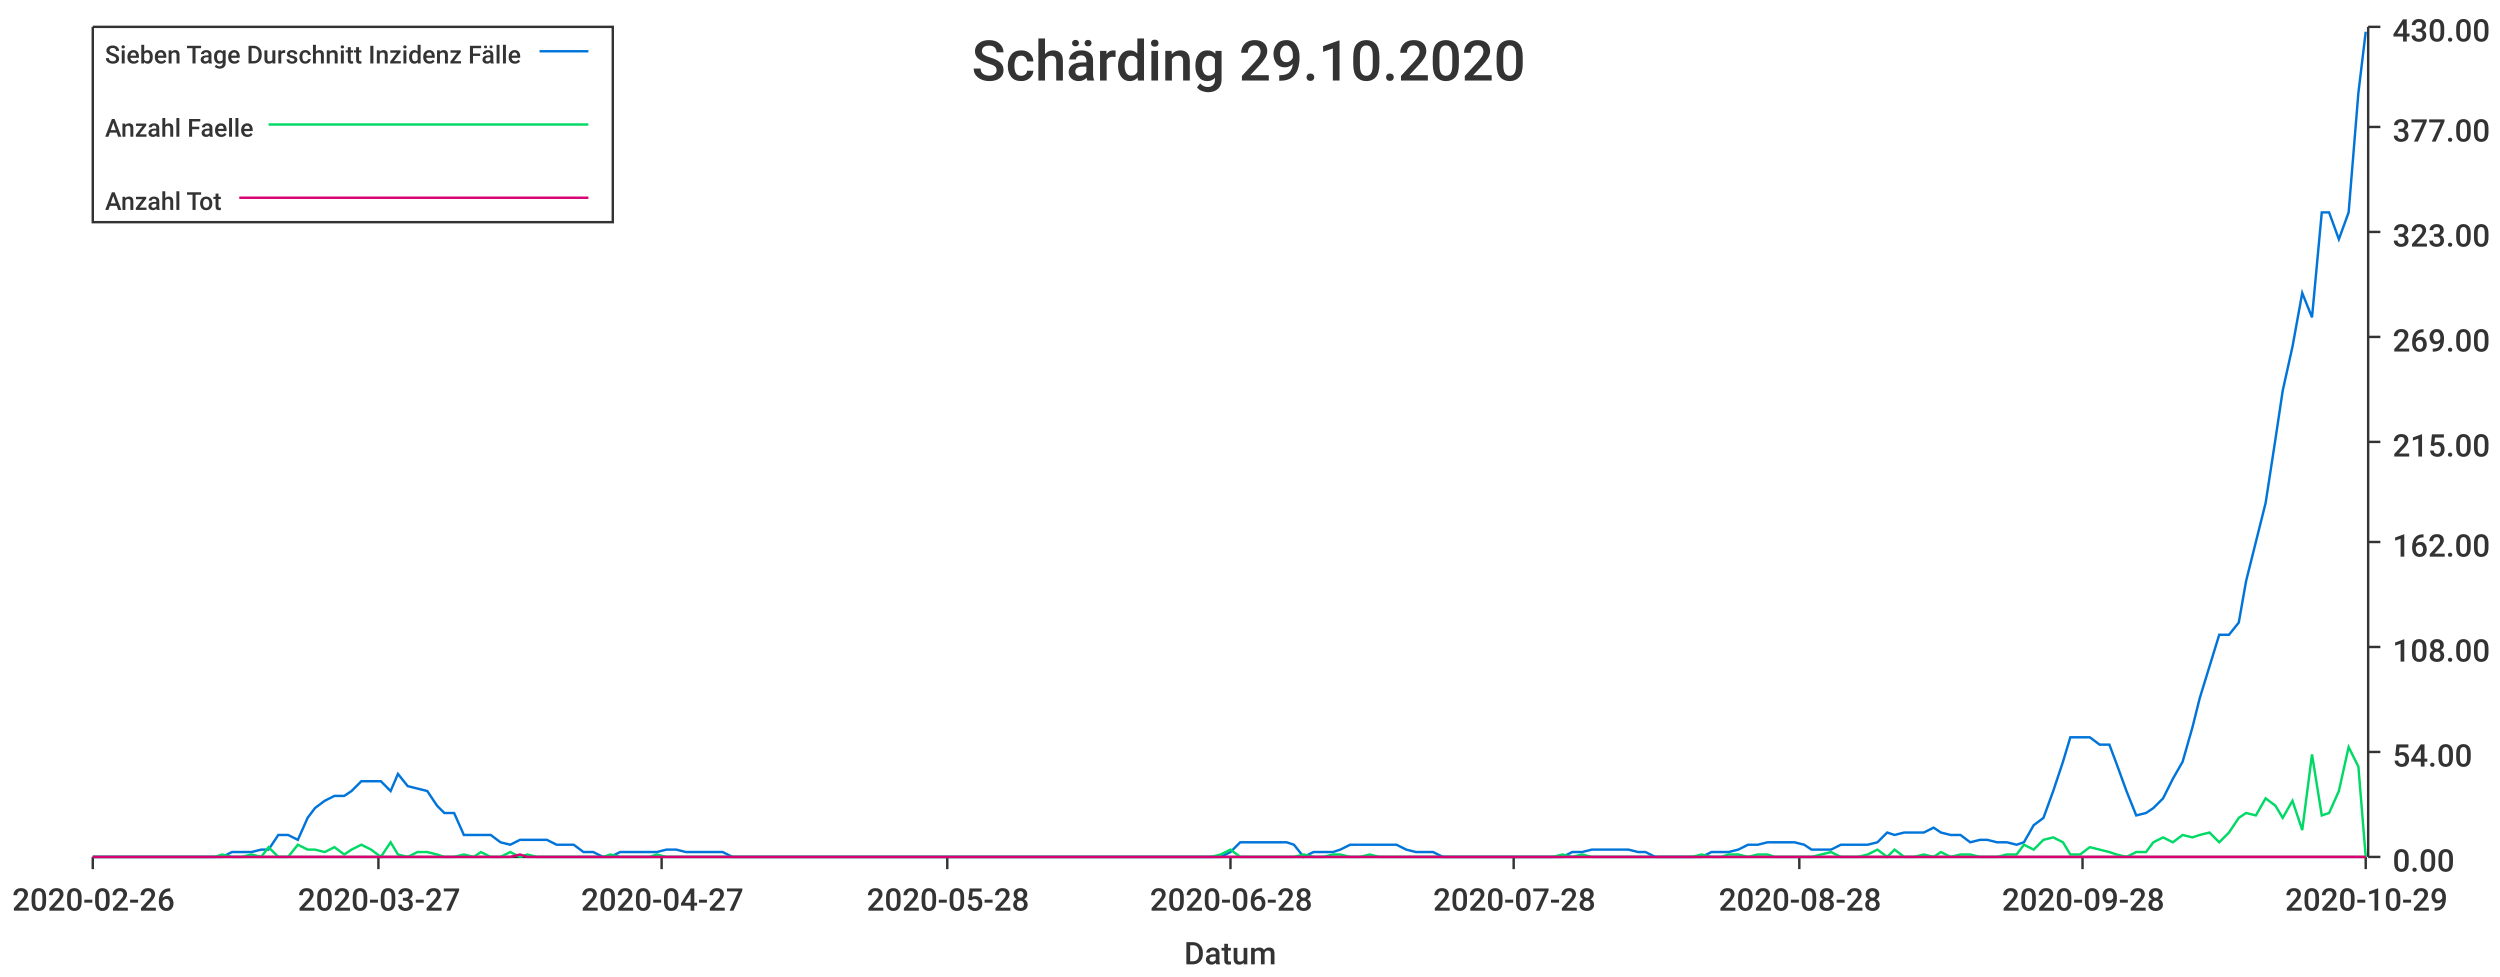
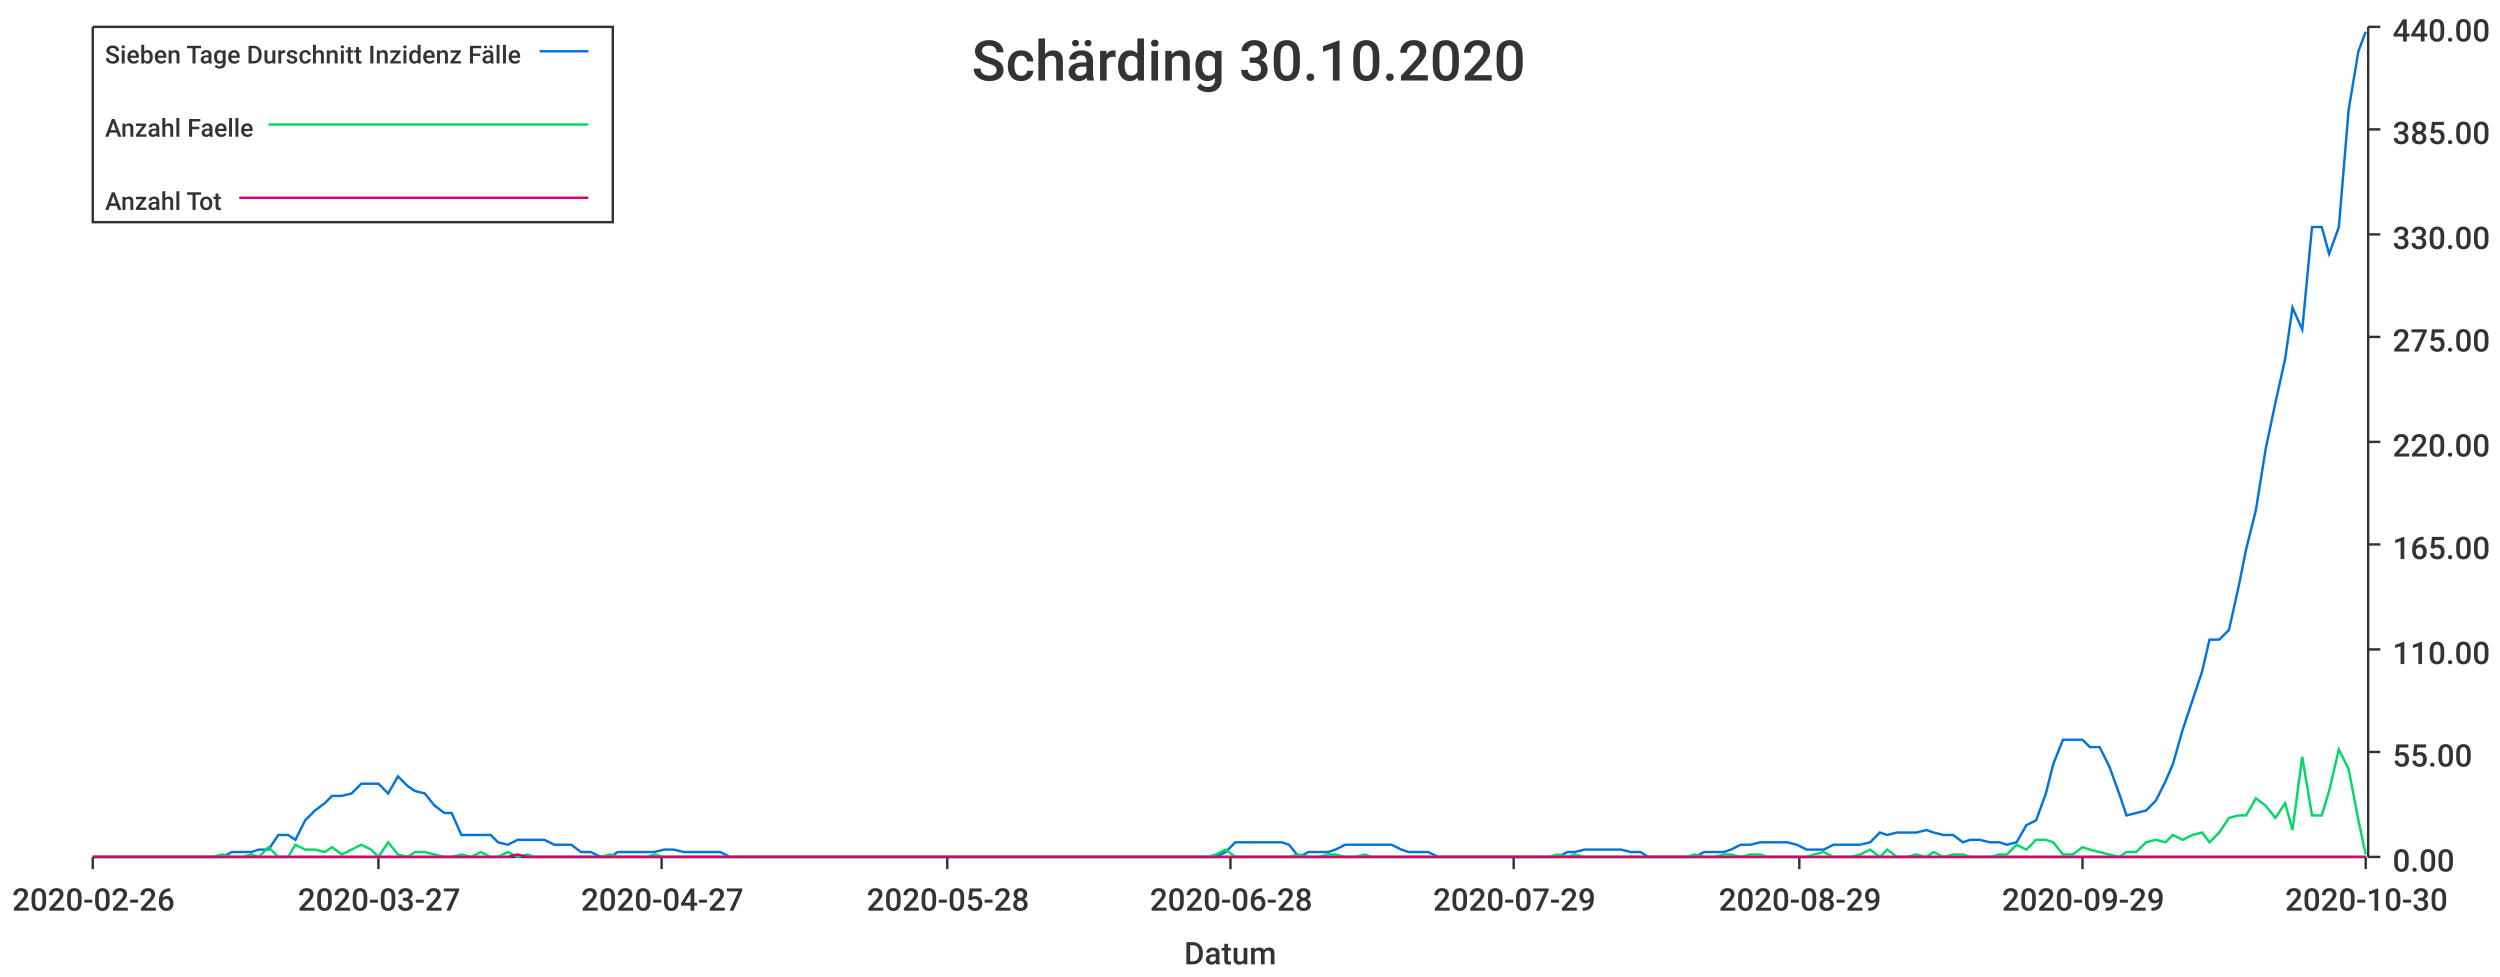
<svg xmlns="http://www.w3.org/2000/svg" width="1024" height="400">\n<path d="M 0 0 L 1024 0 L 1024 400 L 0 400 L 0 0" style="stroke-width:0;stroke:rgba(255,255,255,1.0);fill:rgba(255,255,255,1.0)" />
  <path d="M 38 11 L 969 11 L 969 351 L 38 351 L 38 11" style="stroke-width:0;stroke:rgba(255,255,255,1.0);fill:rgba(255,255,255,1.0)" />
  <path d="M 38 351 L 969 351" style="stroke-width:1;stroke:rgba(51,51,51,1.0);fill:none" />
  <path d="M 38 351 L 38 356" style="stroke-width:1;stroke:rgba(51,51,51,1.0);fill:none" />
  <text x="5" y="373" style="stroke-width:0;stroke:none;fill:rgba(51,51,51,1.0);font-size:12.8px;font-family:'Roboto Medium',sans-serif">2020-02-26</text>
  <path d="M 155 351 L 155 356" style="stroke-width:1;stroke:rgba(51,51,51,1.0);fill:none" />
  <text x="122" y="373" style="stroke-width:0;stroke:none;fill:rgba(51,51,51,1.0);font-size:12.8px;font-family:'Roboto Medium',sans-serif">2020-03-27</text>
  <path d="M 271 351 L 271 356" style="stroke-width:1;stroke:rgba(51,51,51,1.0);fill:none" />
  <text x="238" y="373" style="stroke-width:0;stroke:none;fill:rgba(51,51,51,1.0);font-size:12.8px;font-family:'Roboto Medium',sans-serif">2020-04-27</text>
  <path d="M 388 351 L 388 356" style="stroke-width:1;stroke:rgba(51,51,51,1.0);fill:none" />
  <text x="355" y="373" style="stroke-width:0;stroke:none;fill:rgba(51,51,51,1.0);font-size:12.8px;font-family:'Roboto Medium',sans-serif">2020-05-28</text>
  <path d="M 504 351 L 504 356" style="stroke-width:1;stroke:rgba(51,51,51,1.0);fill:none" />
  <text x="471" y="373" style="stroke-width:0;stroke:none;fill:rgba(51,51,51,1.0);font-size:12.8px;font-family:'Roboto Medium',sans-serif">2020-06-28</text>
  <path d="M 620 351 L 620 356" style="stroke-width:1;stroke:rgba(51,51,51,1.0);fill:none" />
-   <text x="587" y="373" style="stroke-width:0;stroke:none;fill:rgba(51,51,51,1.0);font-size:12.8px;font-family:'Roboto Medium',sans-serif">2020-07-28</text>
+   <text x="587" y="373" style="stroke-width:0;stroke:none;fill:rgba(51,51,51,1.0);font-size:12.8px;font-family:'Roboto Medium',sans-serif">2020-07-29</text>
  <path d="M 737 351 L 737 356" style="stroke-width:1;stroke:rgba(51,51,51,1.0);fill:none" />
-   <text x="704" y="373" style="stroke-width:0;stroke:none;fill:rgba(51,51,51,1.0);font-size:12.8px;font-family:'Roboto Medium',sans-serif">2020-08-28</text>
+   <text x="704" y="373" style="stroke-width:0;stroke:none;fill:rgba(51,51,51,1.0);font-size:12.8px;font-family:'Roboto Medium',sans-serif">2020-08-29</text>
  <path d="M 853 351 L 853 356" style="stroke-width:1;stroke:rgba(51,51,51,1.0);fill:none" />
-   <text x="820" y="373" style="stroke-width:0;stroke:none;fill:rgba(51,51,51,1.0);font-size:12.8px;font-family:'Roboto Medium',sans-serif">2020-09-28</text>
+   <text x="820" y="373" style="stroke-width:0;stroke:none;fill:rgba(51,51,51,1.0);font-size:12.8px;font-family:'Roboto Medium',sans-serif">2020-09-29</text>
  <path d="M 969 351 L 969 356" style="stroke-width:1;stroke:rgba(51,51,51,1.0);fill:none" />
-   <text x="936" y="373" style="stroke-width:0;stroke:none;fill:rgba(51,51,51,1.0);font-size:12.8px;font-family:'Roboto Medium',sans-serif">2020-10-29</text>
+   <text x="936" y="373" style="stroke-width:0;stroke:none;fill:rgba(51,51,51,1.0);font-size:12.8px;font-family:'Roboto Medium',sans-serif">2020-10-30</text>
  <text x="485" y="395" style="stroke-width:0;stroke:none;fill:rgba(51,51,51,1.0);font-size:12.8px;font-family:'Roboto Medium',sans-serif">Datum</text>
  <path d="M 970 351 L 970 11" style="stroke-width:1;stroke:rgba(51,51,51,1.0);fill:none" />
  <path d="M 970 351 L 975 351" style="stroke-width:1;stroke:rgba(51,51,51,1.0);fill:none" />
  <text x="980" y="357" style="stroke-width:0;stroke:none;fill:rgba(51,51,51,1.0);font-size:12.8px;font-family:'Roboto Medium',sans-serif">0.00</text>
  <path d="M 970 308 L 975 308" style="stroke-width:1;stroke:rgba(51,51,51,1.0);fill:none" />
-   <text x="980" y="314" style="stroke-width:0;stroke:none;fill:rgba(51,51,51,1.0);font-size:12.8px;font-family:'Roboto Medium',sans-serif">54.00</text>
-   <path d="M 970 265 L 975 265" style="stroke-width:1;stroke:rgba(51,51,51,1.0);fill:none" />
-   <text x="980" y="271" style="stroke-width:0;stroke:none;fill:rgba(51,51,51,1.0);font-size:12.8px;font-family:'Roboto Medium',sans-serif">108.00</text>
-   <path d="M 970 222 L 975 222" style="stroke-width:1;stroke:rgba(51,51,51,1.0);fill:none" />
-   <text x="980" y="228" style="stroke-width:0;stroke:none;fill:rgba(51,51,51,1.0);font-size:12.8px;font-family:'Roboto Medium',sans-serif">162.00</text>
+   <text x="980" y="314" style="stroke-width:0;stroke:none;fill:rgba(51,51,51,1.0);font-size:12.8px;font-family:'Roboto Medium',sans-serif">55.00</text>
+   <path d="M 970 266 L 975 266" style="stroke-width:1;stroke:rgba(51,51,51,1.0);fill:none" />
+   <text x="980" y="272" style="stroke-width:0;stroke:none;fill:rgba(51,51,51,1.0);font-size:12.8px;font-family:'Roboto Medium',sans-serif">110.00</text>
+   <path d="M 970 223 L 975 223" style="stroke-width:1;stroke:rgba(51,51,51,1.0);fill:none" />
+   <text x="980" y="229" style="stroke-width:0;stroke:none;fill:rgba(51,51,51,1.0);font-size:12.8px;font-family:'Roboto Medium',sans-serif">165.00</text>
  <path d="M 970 181 L 975 181" style="stroke-width:1;stroke:rgba(51,51,51,1.0);fill:none" />
-   <text x="980" y="187" style="stroke-width:0;stroke:none;fill:rgba(51,51,51,1.0);font-size:12.8px;font-family:'Roboto Medium',sans-serif">215.00</text>
+   <text x="980" y="187" style="stroke-width:0;stroke:none;fill:rgba(51,51,51,1.0);font-size:12.8px;font-family:'Roboto Medium',sans-serif">220.00</text>
  <path d="M 970 138 L 975 138" style="stroke-width:1;stroke:rgba(51,51,51,1.0);fill:none" />
-   <text x="980" y="144" style="stroke-width:0;stroke:none;fill:rgba(51,51,51,1.0);font-size:12.8px;font-family:'Roboto Medium',sans-serif">269.00</text>
-   <path d="M 970 95 L 975 95" style="stroke-width:1;stroke:rgba(51,51,51,1.0);fill:none" />
-   <text x="980" y="101" style="stroke-width:0;stroke:none;fill:rgba(51,51,51,1.0);font-size:12.8px;font-family:'Roboto Medium',sans-serif">323.00</text>
-   <path d="M 970 52 L 975 52" style="stroke-width:1;stroke:rgba(51,51,51,1.0);fill:none" />
-   <text x="980" y="58" style="stroke-width:0;stroke:none;fill:rgba(51,51,51,1.0);font-size:12.8px;font-family:'Roboto Medium',sans-serif">377.00</text>
+   <text x="980" y="144" style="stroke-width:0;stroke:none;fill:rgba(51,51,51,1.0);font-size:12.8px;font-family:'Roboto Medium',sans-serif">275.00</text>
+   <path d="M 970 96 L 975 96" style="stroke-width:1;stroke:rgba(51,51,51,1.0);fill:none" />
+   <text x="980" y="102" style="stroke-width:0;stroke:none;fill:rgba(51,51,51,1.0);font-size:12.8px;font-family:'Roboto Medium',sans-serif">330.00</text>
+   <path d="M 970 53 L 975 53" style="stroke-width:1;stroke:rgba(51,51,51,1.0);fill:none" />
+   <text x="980" y="59" style="stroke-width:0;stroke:none;fill:rgba(51,51,51,1.0);font-size:12.8px;font-family:'Roboto Medium',sans-serif">385.00</text>
  <path d="M 970 11 L 975 11" style="stroke-width:1;stroke:rgba(51,51,51,1.0);fill:none" />
-   <text x="980" y="17" style="stroke-width:0;stroke:none;fill:rgba(51,51,51,1.0);font-size:12.8px;font-family:'Roboto Medium',sans-serif">430.00</text>
-   <path d="M 38 351 L 42 351 L 46 351 L 50 351 L 54 351 L 57 351 L 61 351 L 65 351 L 69 351 L 73 351 L 76 351 L 80 351 L 84 351 L 88 351 L 91 351 L 95 349 L 99 349 L 103 349 L 107 348 L 110 348 L 114 342 L 118 342 L 122 344 L 126 335 L 129 331 L 133 328 L 137 326 L 141 326 L 144 324 L 148 320 L 152 320 L 156 320 L 160 324 L 163 317 L 167 322 L 171 323 L 175 324 L 179 330 L 182 333 L 186 333 L 190 342 L 194 342 L 197 342 L 201 342 L 205 345 L 209 346 L 213 344 L 216 344 L 220 344 L 224 344 L 228 346 L 232 346 L 235 346 L 239 349 L 243 349 L 247 351 L 250 351 L 254 349 L 258 349 L 262 349 L 266 349 L 269 349 L 273 348 L 277 348 L 281 349 L 284 349 L 288 349 L 292 349 L 296 349 L 300 351 L 303 351 L 307 351 L 311 351 L 315 351 L 319 351 L 322 351 L 326 351 L 330 351 L 334 351 L 337 351 L 341 351 L 345 351 L 349 351 L 353 351 L 356 351 L 360 351 L 364 351 L 368 351 L 372 351 L 375 351 L 379 351 L 383 351 L 387 351 L 390 351 L 394 351 L 398 351 L 402 351 L 406 351 L 409 351 L 413 351 L 417 351 L 421 351 L 425 351 L 428 351 L 432 351 L 436 351 L 440 351 L 443 351 L 447 351 L 451 351 L 455 351 L 459 351 L 462 351 L 466 351 L 470 351 L 474 351 L 478 351 L 481 351 L 485 351 L 489 351 L 493 351 L 496 351 L 500 351 L 504 349 L 508 345 L 512 345 L 515 345 L 519 345 L 523 345 L 527 345 L 530 346 L 534 351 L 538 349 L 542 349 L 546 349 L 549 348 L 553 346 L 557 346 L 561 346 L 565 346 L 568 346 L 572 346 L 576 348 L 580 349 L 583 349 L 587 349 L 591 351 L 595 351 L 599 351 L 602 351 L 606 351 L 610 351 L 614 351 L 618 351 L 621 351 L 625 351 L 629 351 L 633 351 L 636 351 L 640 351 L 644 349 L 648 349 L 652 348 L 655 348 L 659 348 L 663 348 L 667 348 L 671 349 L 674 349 L 678 351 L 682 351 L 686 351 L 689 351 L 693 351 L 697 351 L 701 349 L 705 349 L 708 349 L 712 348 L 716 346 L 720 346 L 724 345 L 727 345 L 731 345 L 735 345 L 739 346 L 742 348 L 746 348 L 750 348 L 754 346 L 758 346 L 761 346 L 765 346 L 769 345 L 773 341 L 776 342 L 780 341 L 784 341 L 788 341 L 792 339 L 795 341 L 799 342 L 803 342 L 807 345 L 811 344 L 814 344 L 818 345 L 822 345 L 826 346 L 829 345 L 833 338 L 837 335 L 841 324 L 845 312 L 848 302 L 852 302 L 856 302 L 860 305 L 864 305 L 867 313 L 871 324 L 875 334 L 879 333 L 882 331 L 886 327 L 890 319 L 894 312 L 898 298 L 901 286 L 905 273 L 909 260 L 913 260 L 917 255 L 920 238 L 924 222 L 928 206 L 932 180 L 935 160 L 939 142 L 943 120 L 947 130 L 951 87 L 954 87 L 958 98 L 962 87 L 966 38 L 969 13" style="stroke-width:1;stroke:rgba(0,116,217,1.0);fill:none" />
-   <path d="M 38 351 L 42 351 L 46 351 L 50 351 L 54 351 L 57 351 L 61 351 L 65 351 L 69 351 L 73 351 L 76 351 L 80 351 L 84 351 L 88 351 L 91 350 L 95 351 L 99 351 L 103 350 L 107 351 L 110 347 L 114 351 L 118 351 L 122 346 L 126 348 L 129 348 L 133 349 L 137 347 L 141 350 L 144 348 L 148 346 L 152 348 L 156 351 L 160 345 L 163 350 L 167 351 L 171 349 L 175 349 L 179 350 L 182 351 L 186 351 L 190 350 L 194 351 L 197 349 L 201 351 L 205 351 L 209 349 L 213 351 L 216 350 L 220 351 L 224 351 L 228 351 L 232 351 L 235 351 L 239 351 L 243 351 L 247 351 L 250 350 L 254 351 L 258 351 L 262 351 L 266 351 L 269 350 L 273 351 L 277 351 L 281 351 L 284 351 L 288 351 L 292 351 L 296 351 L 300 351 L 303 351 L 307 351 L 311 351 L 315 351 L 319 351 L 322 351 L 326 351 L 330 351 L 334 351 L 337 351 L 341 351 L 345 351 L 349 351 L 353 351 L 356 351 L 360 351 L 364 351 L 368 351 L 372 351 L 375 351 L 379 351 L 383 351 L 387 351 L 390 351 L 394 351 L 398 351 L 402 351 L 406 351 L 409 351 L 413 351 L 417 351 L 421 351 L 425 351 L 428 351 L 432 351 L 436 351 L 440 351 L 443 351 L 447 351 L 451 351 L 455 351 L 459 351 L 462 351 L 466 351 L 470 351 L 474 351 L 478 351 L 481 351 L 485 351 L 489 351 L 493 351 L 496 351 L 500 350 L 504 348 L 508 351 L 512 351 L 515 351 L 519 351 L 523 351 L 527 351 L 530 351 L 534 350 L 538 351 L 542 351 L 546 350 L 549 350 L 553 351 L 557 351 L 561 350 L 565 351 L 568 351 L 572 351 L 576 351 L 580 351 L 583 351 L 587 351 L 591 351 L 595 351 L 599 351 L 602 351 L 606 351 L 610 351 L 614 351 L 618 351 L 621 351 L 625 351 L 629 351 L 633 351 L 636 351 L 640 350 L 644 351 L 648 350 L 652 351 L 655 351 L 659 351 L 663 351 L 667 351 L 671 351 L 674 351 L 678 351 L 682 351 L 686 351 L 689 351 L 693 351 L 697 350 L 701 351 L 705 351 L 708 350 L 712 350 L 716 351 L 720 350 L 724 350 L 727 351 L 731 351 L 735 351 L 739 351 L 742 351 L 746 350 L 750 349 L 754 351 L 758 351 L 761 351 L 765 350 L 769 348 L 773 351 L 776 348 L 780 351 L 784 351 L 788 350 L 792 351 L 795 349 L 799 351 L 803 350 L 807 350 L 811 351 L 814 351 L 818 351 L 822 350 L 826 350 L 829 346 L 833 348 L 837 344 L 841 343 L 845 345 L 848 350 L 852 350 L 856 347 L 860 348 L 864 349 L 867 350 L 871 351 L 875 349 L 879 349 L 882 345 L 886 343 L 890 345 L 894 342 L 898 343 L 901 342 L 905 341 L 909 345 L 913 341 L 917 335 L 920 333 L 924 334 L 928 327 L 932 330 L 935 335 L 939 328 L 943 340 L 947 309 L 951 334 L 954 333 L 958 324 L 962 306 L 966 314 L 969 351" style="stroke-width:1;stroke:rgba(0,217,101,1.0);fill:none" />
-   <path d="M 38 351 L 42 351 L 46 351 L 50 351 L 54 351 L 57 351 L 61 351 L 65 351 L 69 351 L 73 351 L 76 351 L 80 351 L 84 351 L 88 351 L 91 351 L 95 351 L 99 351 L 103 351 L 107 351 L 110 351 L 114 351 L 118 351 L 122 351 L 126 351 L 129 351 L 133 351 L 137 351 L 141 351 L 144 351 L 148 351 L 152 351 L 156 351 L 160 351 L 163 351 L 167 351 L 171 351 L 175 351 L 179 351 L 182 351 L 186 351 L 190 351 L 194 351 L 197 351 L 201 351 L 205 351 L 209 351 L 213 350 L 216 351 L 220 351 L 224 351 L 228 351 L 232 351 L 235 351 L 239 351 L 243 351 L 247 351 L 250 351 L 254 351 L 258 351 L 262 351 L 266 351 L 269 351 L 273 351 L 277 351 L 281 351 L 284 351 L 288 351 L 292 351 L 296 351 L 300 351 L 303 351 L 307 351 L 311 351 L 315 351 L 319 351 L 322 351 L 326 351 L 330 351 L 334 351 L 337 351 L 341 351 L 345 351 L 349 351 L 353 351 L 356 351 L 360 351 L 364 351 L 368 351 L 372 351 L 375 351 L 379 351 L 383 351 L 387 351 L 390 351 L 394 351 L 398 351 L 402 351 L 406 351 L 409 351 L 413 351 L 417 351 L 421 351 L 425 351 L 428 351 L 432 351 L 436 351 L 440 351 L 443 351 L 447 351 L 451 351 L 455 351 L 459 351 L 462 351 L 466 351 L 470 351 L 474 351 L 478 351 L 481 351 L 485 351 L 489 351 L 493 351 L 496 351 L 500 351 L 504 351 L 508 351 L 512 351 L 515 351 L 519 351 L 523 351 L 527 351 L 530 351 L 534 351 L 538 351 L 542 351 L 546 351 L 549 351 L 553 351 L 557 351 L 561 351 L 565 351 L 568 351 L 572 351 L 576 351 L 580 351 L 583 351 L 587 351 L 591 351 L 595 351 L 599 351 L 602 351 L 606 351 L 610 351 L 614 351 L 618 351 L 621 351 L 625 351 L 629 351 L 633 351 L 636 351 L 640 351 L 644 351 L 648 351 L 652 351 L 655 351 L 659 351 L 663 351 L 667 351 L 671 351 L 674 351 L 678 351 L 682 351 L 686 351 L 689 351 L 693 351 L 697 351 L 701 351 L 705 351 L 708 351 L 712 351 L 716 351 L 720 351 L 724 351 L 727 351 L 731 351 L 735 351 L 739 351 L 742 351 L 746 351 L 750 351 L 754 351 L 758 351 L 761 351 L 765 351 L 769 351 L 773 351 L 776 351 L 780 351 L 784 351 L 788 351 L 792 351 L 795 351 L 799 351 L 803 351 L 807 351 L 811 351 L 814 351 L 818 351 L 822 351 L 826 351 L 829 351 L 833 351 L 837 351 L 841 351 L 845 351 L 848 351 L 852 351 L 856 351 L 860 351 L 864 351 L 867 351 L 871 351 L 875 351 L 879 351 L 882 351 L 886 351 L 890 351 L 894 351 L 898 351 L 901 351 L 905 351 L 909 351 L 913 351 L 917 351 L 920 351 L 924 351 L 928 351 L 932 351 L 935 351 L 939 351 L 943 351 L 947 351 L 951 351 L 954 351 L 958 351 L 962 351 L 966 351 L 969 351" style="stroke-width:1;stroke:rgba(217,0,116,1.0);fill:none" />
-   <text x="398" y="33" style="stroke-width:0;stroke:none;fill:rgba(51,51,51,1.0);font-size:23.0px;font-family:'Roboto Medium',sans-serif">Schärding 29.10.2020</text>
+   <text x="980" y="17" style="stroke-width:0;stroke:none;fill:rgba(51,51,51,1.0);font-size:12.8px;font-family:'Roboto Medium',sans-serif">440.00</text>
+   <path d="M 38 351 L 42 351 L 46 351 L 50 351 L 54 351 L 57 351 L 61 351 L 65 351 L 69 351 L 72 351 L 76 351 L 80 351 L 84 351 L 87 351 L 91 351 L 95 349 L 99 349 L 103 349 L 106 348 L 110 348 L 114 342 L 118 342 L 121 344 L 125 336 L 129 332 L 133 329 L 136 326 L 140 326 L 144 325 L 148 321 L 152 321 L 155 321 L 159 325 L 163 318 L 167 322 L 170 324 L 174 325 L 178 330 L 182 333 L 185 333 L 189 342 L 193 342 L 197 342 L 201 342 L 204 345 L 208 346 L 212 344 L 216 344 L 219 344 L 223 344 L 227 346 L 231 346 L 234 346 L 238 349 L 242 349 L 246 351 L 250 351 L 253 349 L 257 349 L 261 349 L 265 349 L 268 349 L 272 348 L 276 348 L 280 349 L 283 349 L 287 349 L 291 349 L 295 349 L 299 351 L 302 351 L 306 351 L 310 351 L 314 351 L 317 351 L 321 351 L 325 351 L 329 351 L 332 351 L 336 351 L 340 351 L 344 351 L 348 351 L 351 351 L 355 351 L 359 351 L 363 351 L 366 351 L 370 351 L 374 351 L 378 351 L 381 351 L 385 351 L 389 351 L 393 351 L 397 351 L 400 351 L 404 351 L 408 351 L 412 351 L 415 351 L 419 351 L 423 351 L 427 351 L 430 351 L 434 351 L 438 351 L 442 351 L 446 351 L 449 351 L 453 351 L 457 351 L 461 351 L 464 351 L 468 351 L 472 351 L 476 351 L 479 351 L 483 351 L 487 351 L 491 351 L 495 351 L 498 351 L 502 349 L 506 345 L 510 345 L 513 345 L 517 345 L 521 345 L 525 345 L 528 346 L 532 351 L 536 349 L 540 349 L 544 349 L 547 348 L 551 346 L 555 346 L 559 346 L 562 346 L 566 346 L 570 346 L 574 348 L 577 349 L 581 349 L 585 349 L 589 351 L 593 351 L 596 351 L 600 351 L 604 351 L 608 351 L 611 351 L 615 351 L 619 351 L 623 351 L 626 351 L 630 351 L 634 351 L 638 351 L 642 349 L 645 349 L 649 348 L 653 348 L 657 348 L 660 348 L 664 348 L 668 349 L 672 349 L 675 351 L 679 351 L 683 351 L 687 351 L 691 351 L 694 351 L 698 349 L 702 349 L 706 349 L 709 348 L 713 346 L 717 346 L 721 345 L 724 345 L 728 345 L 732 345 L 736 346 L 740 348 L 743 348 L 747 348 L 751 346 L 755 346 L 758 346 L 762 346 L 766 345 L 770 341 L 773 342 L 777 341 L 781 341 L 785 341 L 789 340 L 792 341 L 796 342 L 800 342 L 804 345 L 807 344 L 811 344 L 815 345 L 819 345 L 822 346 L 826 345 L 830 338 L 834 336 L 838 325 L 841 313 L 845 303 L 849 303 L 853 303 L 856 306 L 860 306 L 864 314 L 868 325 L 871 334 L 875 333 L 879 332 L 883 328 L 887 320 L 890 313 L 894 299 L 898 287 L 902 275 L 905 262 L 909 262 L 913 258 L 917 240 L 920 225 L 924 209 L 928 184 L 932 165 L 936 147 L 939 126 L 943 135 L 947 93 L 951 93 L 954 104 L 958 93 L 962 45 L 966 21 L 969 13" style="stroke-width:1;stroke:rgba(0,116,217,1.0);fill:none" />
+   <path d="M 38 351 L 42 351 L 46 351 L 50 351 L 54 351 L 57 351 L 61 351 L 65 351 L 69 351 L 72 351 L 76 351 L 80 351 L 84 351 L 87 351 L 91 350 L 95 351 L 99 351 L 103 350 L 106 351 L 110 347 L 114 351 L 118 351 L 121 346 L 125 348 L 129 348 L 133 349 L 136 347 L 140 350 L 144 348 L 148 346 L 152 348 L 155 351 L 159 345 L 163 350 L 167 351 L 170 349 L 174 349 L 178 350 L 182 351 L 185 351 L 189 350 L 193 351 L 197 349 L 201 351 L 204 351 L 208 349 L 212 351 L 216 350 L 219 351 L 223 351 L 227 351 L 231 351 L 234 351 L 238 351 L 242 351 L 246 351 L 250 350 L 253 351 L 257 351 L 261 351 L 265 351 L 268 350 L 272 351 L 276 351 L 280 351 L 283 351 L 287 351 L 291 351 L 295 351 L 299 351 L 302 351 L 306 351 L 310 351 L 314 351 L 317 351 L 321 351 L 325 351 L 329 351 L 332 351 L 336 351 L 340 351 L 344 351 L 348 351 L 351 351 L 355 351 L 359 351 L 363 351 L 366 351 L 370 351 L 374 351 L 378 351 L 381 351 L 385 351 L 389 351 L 393 351 L 397 351 L 400 351 L 404 351 L 408 351 L 412 351 L 415 351 L 419 351 L 423 351 L 427 351 L 430 351 L 434 351 L 438 351 L 442 351 L 446 351 L 449 351 L 453 351 L 457 351 L 461 351 L 464 351 L 468 351 L 472 351 L 476 351 L 479 351 L 483 351 L 487 351 L 491 351 L 495 351 L 498 350 L 502 348 L 506 351 L 510 351 L 513 351 L 517 351 L 521 351 L 525 351 L 528 351 L 532 350 L 536 351 L 540 351 L 544 350 L 547 350 L 551 351 L 555 351 L 559 350 L 562 351 L 566 351 L 570 351 L 574 351 L 577 351 L 581 351 L 585 351 L 589 351 L 593 351 L 596 351 L 600 351 L 604 351 L 608 351 L 611 351 L 615 351 L 619 351 L 623 351 L 626 351 L 630 351 L 634 351 L 638 350 L 642 351 L 645 350 L 649 351 L 653 351 L 657 351 L 660 351 L 664 351 L 668 351 L 672 351 L 675 351 L 679 351 L 683 351 L 687 351 L 691 351 L 694 350 L 698 351 L 702 351 L 706 350 L 709 350 L 713 351 L 717 350 L 721 350 L 724 351 L 728 351 L 732 351 L 736 351 L 740 351 L 743 350 L 747 349 L 751 351 L 755 351 L 758 351 L 762 350 L 766 348 L 770 351 L 773 348 L 777 351 L 781 351 L 785 350 L 789 351 L 792 349 L 796 351 L 800 350 L 804 350 L 807 351 L 811 351 L 815 351 L 819 350 L 822 350 L 826 346 L 830 348 L 834 344 L 838 344 L 841 345 L 845 350 L 849 350 L 853 347 L 856 348 L 860 349 L 864 350 L 868 351 L 871 349 L 875 349 L 879 345 L 883 344 L 887 345 L 890 342 L 894 344 L 898 342 L 902 341 L 905 345 L 909 341 L 913 335 L 917 334 L 920 334 L 924 327 L 928 330 L 932 335 L 936 329 L 939 340 L 943 310 L 947 334 L 951 334 L 954 324 L 958 307 L 962 315 L 966 336 L 969 350" style="stroke-width:1;stroke:rgba(0,217,101,1.0);fill:none" />
+   <path d="M 38 351 L 42 351 L 46 351 L 50 351 L 54 351 L 57 351 L 61 351 L 65 351 L 69 351 L 72 351 L 76 351 L 80 351 L 84 351 L 87 351 L 91 351 L 95 351 L 99 351 L 103 351 L 106 351 L 110 351 L 114 351 L 118 351 L 121 351 L 125 351 L 129 351 L 133 351 L 136 351 L 140 351 L 144 351 L 148 351 L 152 351 L 155 351 L 159 351 L 163 351 L 167 351 L 170 351 L 174 351 L 178 351 L 182 351 L 185 351 L 189 351 L 193 351 L 197 351 L 201 351 L 204 351 L 208 351 L 212 350 L 216 351 L 219 351 L 223 351 L 227 351 L 231 351 L 234 351 L 238 351 L 242 351 L 246 351 L 250 351 L 253 351 L 257 351 L 261 351 L 265 351 L 268 351 L 272 351 L 276 351 L 280 351 L 283 351 L 287 351 L 291 351 L 295 351 L 299 351 L 302 351 L 306 351 L 310 351 L 314 351 L 317 351 L 321 351 L 325 351 L 329 351 L 332 351 L 336 351 L 340 351 L 344 351 L 348 351 L 351 351 L 355 351 L 359 351 L 363 351 L 366 351 L 370 351 L 374 351 L 378 351 L 381 351 L 385 351 L 389 351 L 393 351 L 397 351 L 400 351 L 404 351 L 408 351 L 412 351 L 415 351 L 419 351 L 423 351 L 427 351 L 430 351 L 434 351 L 438 351 L 442 351 L 446 351 L 449 351 L 453 351 L 457 351 L 461 351 L 464 351 L 468 351 L 472 351 L 476 351 L 479 351 L 483 351 L 487 351 L 491 351 L 495 351 L 498 351 L 502 351 L 506 351 L 510 351 L 513 351 L 517 351 L 521 351 L 525 351 L 528 351 L 532 351 L 536 351 L 540 351 L 544 351 L 547 351 L 551 351 L 555 351 L 559 351 L 562 351 L 566 351 L 570 351 L 574 351 L 577 351 L 581 351 L 585 351 L 589 351 L 593 351 L 596 351 L 600 351 L 604 351 L 608 351 L 611 351 L 615 351 L 619 351 L 623 351 L 626 351 L 630 351 L 634 351 L 638 351 L 642 351 L 645 351 L 649 351 L 653 351 L 657 351 L 660 351 L 664 351 L 668 351 L 672 351 L 675 351 L 679 351 L 683 351 L 687 351 L 691 351 L 694 351 L 698 351 L 702 351 L 706 351 L 709 351 L 713 351 L 717 351 L 721 351 L 724 351 L 728 351 L 732 351 L 736 351 L 740 351 L 743 351 L 747 351 L 751 351 L 755 351 L 758 351 L 762 351 L 766 351 L 770 351 L 773 351 L 777 351 L 781 351 L 785 351 L 789 351 L 792 351 L 796 351 L 800 351 L 804 351 L 807 351 L 811 351 L 815 351 L 819 351 L 822 351 L 826 351 L 830 351 L 834 351 L 838 351 L 841 351 L 845 351 L 849 351 L 853 351 L 856 351 L 860 351 L 864 351 L 868 351 L 871 351 L 875 351 L 879 351 L 883 351 L 887 351 L 890 351 L 894 351 L 898 351 L 902 351 L 905 351 L 909 351 L 913 351 L 917 351 L 920 351 L 924 351 L 928 351 L 932 351 L 936 351 L 939 351 L 943 351 L 947 351 L 951 351 L 954 351 L 958 351 L 962 351 L 966 351 L 969 351" style="stroke-width:1;stroke:rgba(217,0,116,1.0);fill:none" />
+   <text x="398" y="33" style="stroke-width:0;stroke:none;fill:rgba(51,51,51,1.0);font-size:23.0px;font-family:'Roboto Medium',sans-serif">Schärding 30.10.2020</text>
  <path d="M 38 11 L 251 11 L 251 91 L 38 91 L 38 11" style="stroke-width:1;stroke:rgba(51,51,51,1.0);fill:rgba(255,255,255,1.0)" />
  <text x="43" y="26" style="stroke-width:0;stroke:none;fill:rgba(51,51,51,1.0);font-size:10.2px;font-family:'Roboto Medium',sans-serif">Sieben Tage Durschnitt Inzidenz Fälle</text>
  <path d="M 221 21 L 241 21" style="stroke-width:1;stroke:rgba(0,116,217,1.0);fill:none" />
  <text x="43" y="56" style="stroke-width:0;stroke:none;fill:rgba(51,51,51,1.0);font-size:10.2px;font-family:'Roboto Medium',sans-serif">Anzahl Faelle</text>
  <path d="M 110 51 L 241 51" style="stroke-width:1;stroke:rgba(0,217,101,1.0);fill:none" />
  <text x="43" y="86" style="stroke-width:0;stroke:none;fill:rgba(51,51,51,1.0);font-size:10.2px;font-family:'Roboto Medium',sans-serif">Anzahl Tot</text>
  <path d="M 98 81 L 241 81" style="stroke-width:1;stroke:rgba(217,0,116,1.0);fill:none" />
</svg>
